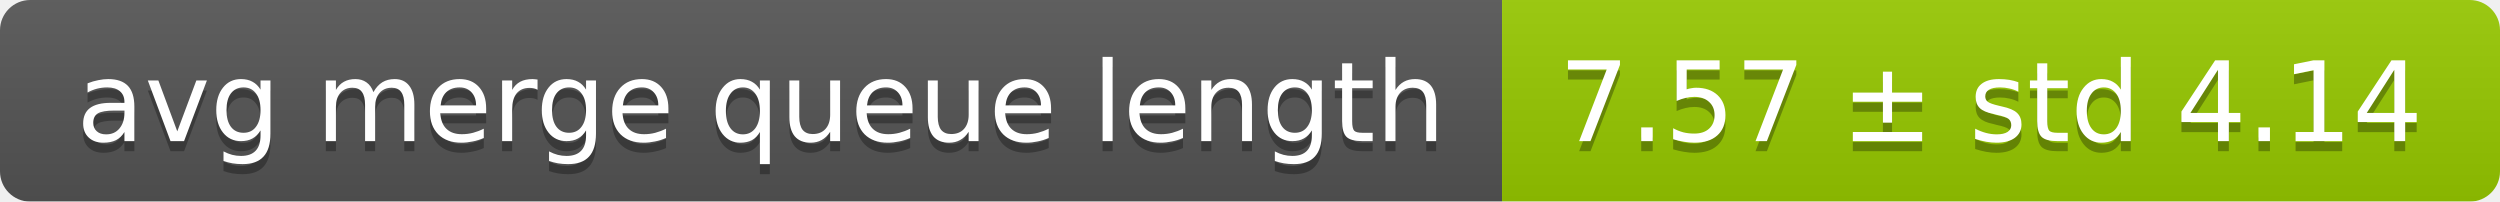
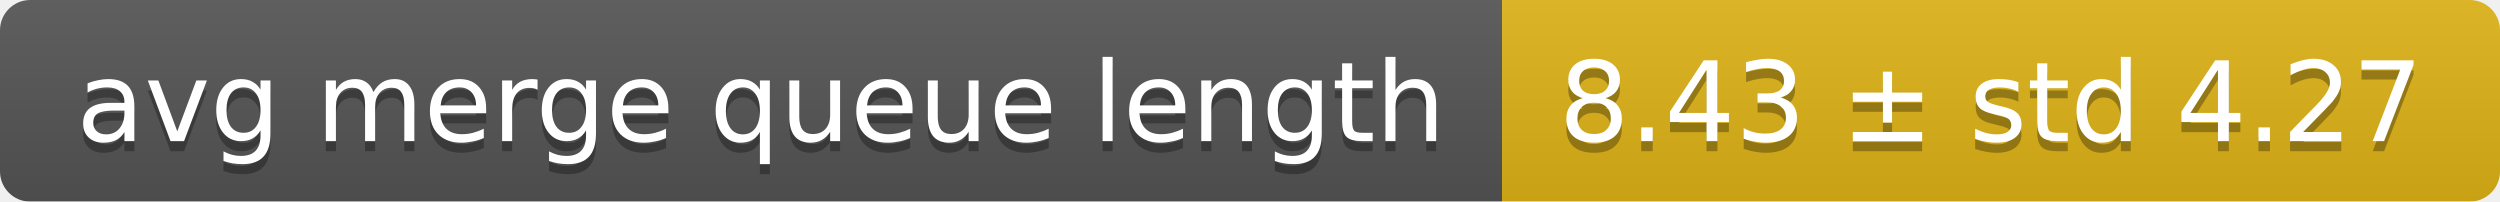
<svg xmlns="http://www.w3.org/2000/svg" width="248" height="20">
  <linearGradient id="smooth" x2="0" y2="100%">
    <stop offset="0" stop-color="#bbb" stop-opacity=".1" />
    <stop offset="1" stop-opacity=".1" />
  </linearGradient>
  <mask id="round">
    <rect width="248" height="20" rx="3" fill="#fff" />
  </mask>
  <g mask="url(#round)">
    <rect width="149" height="20" fill="#555" />
-     <rect x="149" width="99" height="20" fill="#97ca00" />
+     <rect x="149" width="99" height="20" fill="#dfb317" />
    <rect width="248" height="20" fill="url(#smooth)" />
  </g>
  <g fill="#fff" text-anchor="middle" font-family="DejaVu Sans,Verdana,Geneva,sans-serif" font-size="11">
    <text x="75.5" y="15" fill="#010101" fill-opacity=".3">avg merge queue length</text>
    <text x="75.5" y="14">avg merge queue length</text>
-     <text x="197.5" y="15" fill="#010101" fill-opacity=".3">7.57 ± std 4.14</text>
-     <text x="197.5" y="14">7.57 ± std 4.14</text>
+     <text x="197.5" y="15" fill="#010101" fill-opacity=".3">8.43 ± std 4.27</text>
+     <text x="197.5" y="14">8.43 ± std 4.27</text>
  </g>
</svg>
